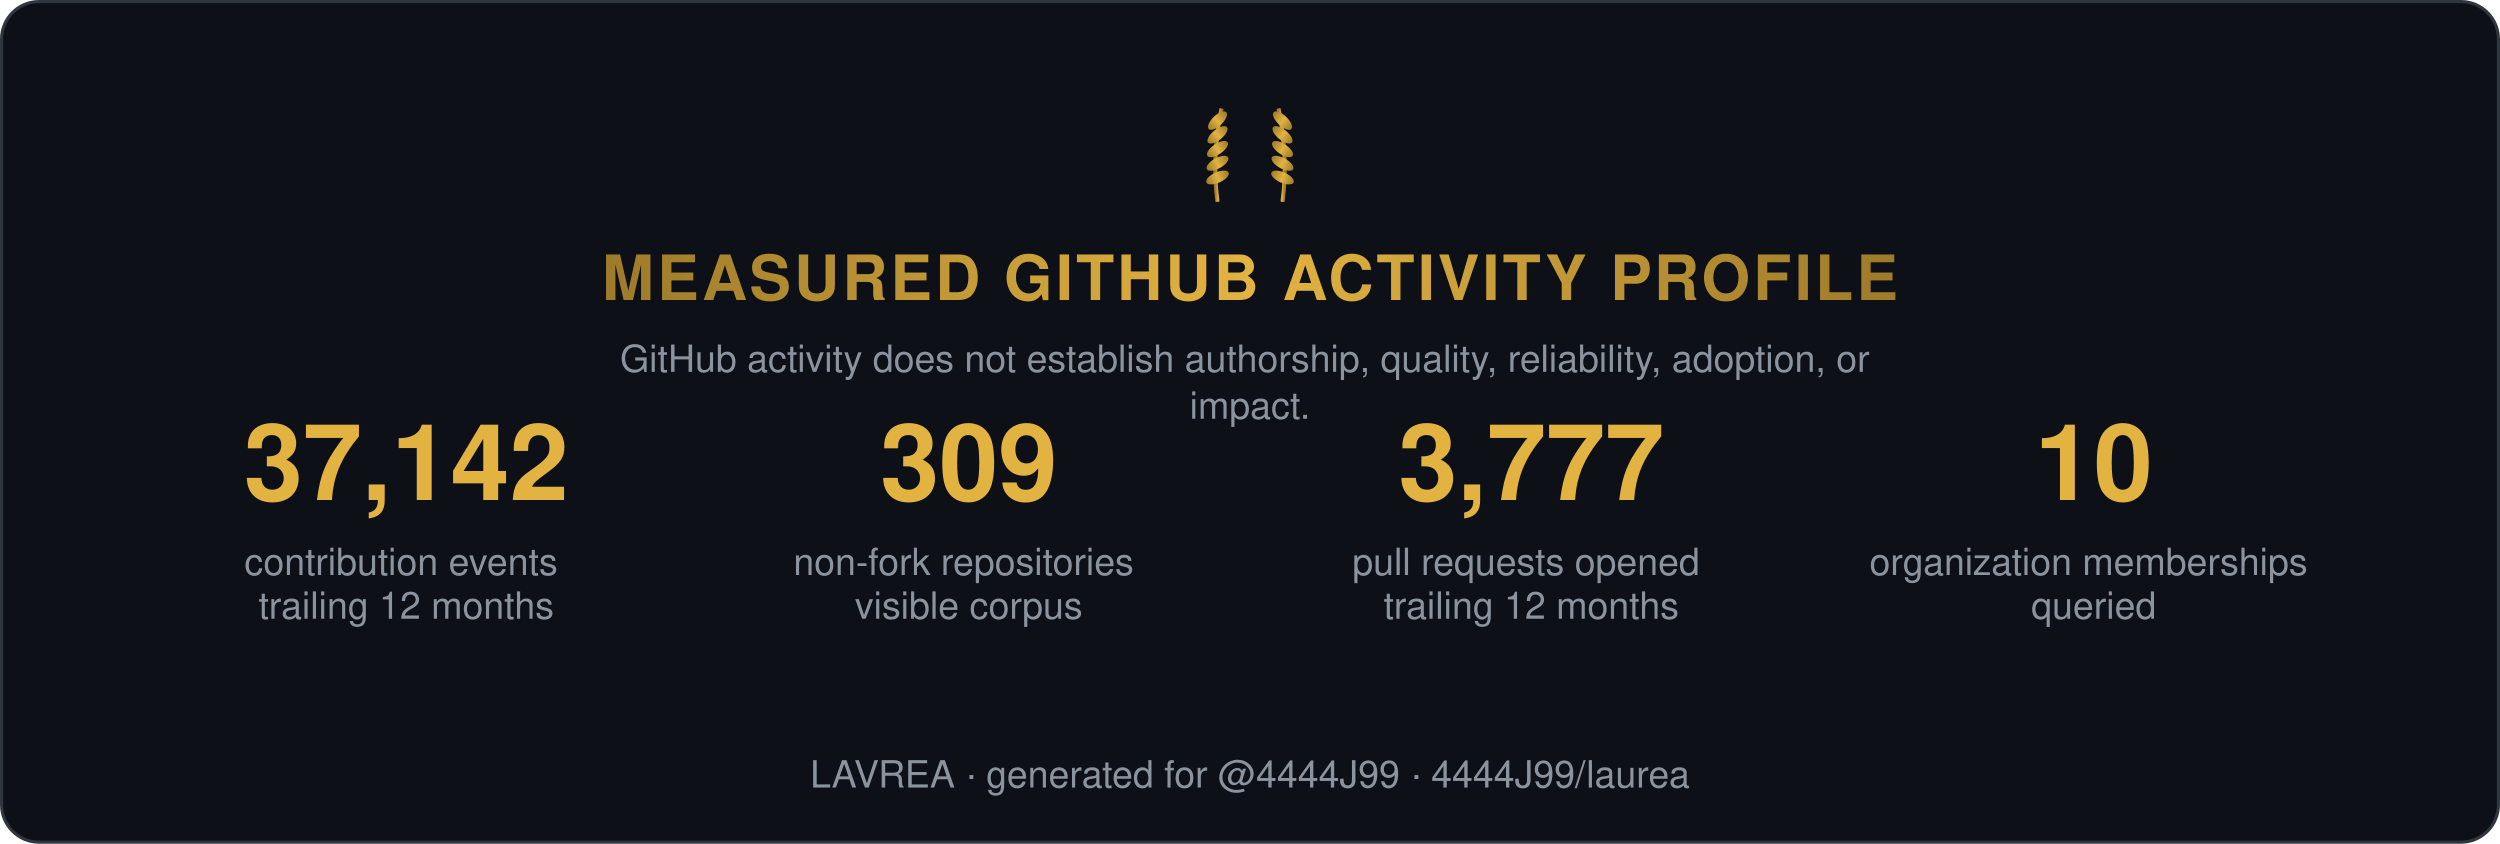
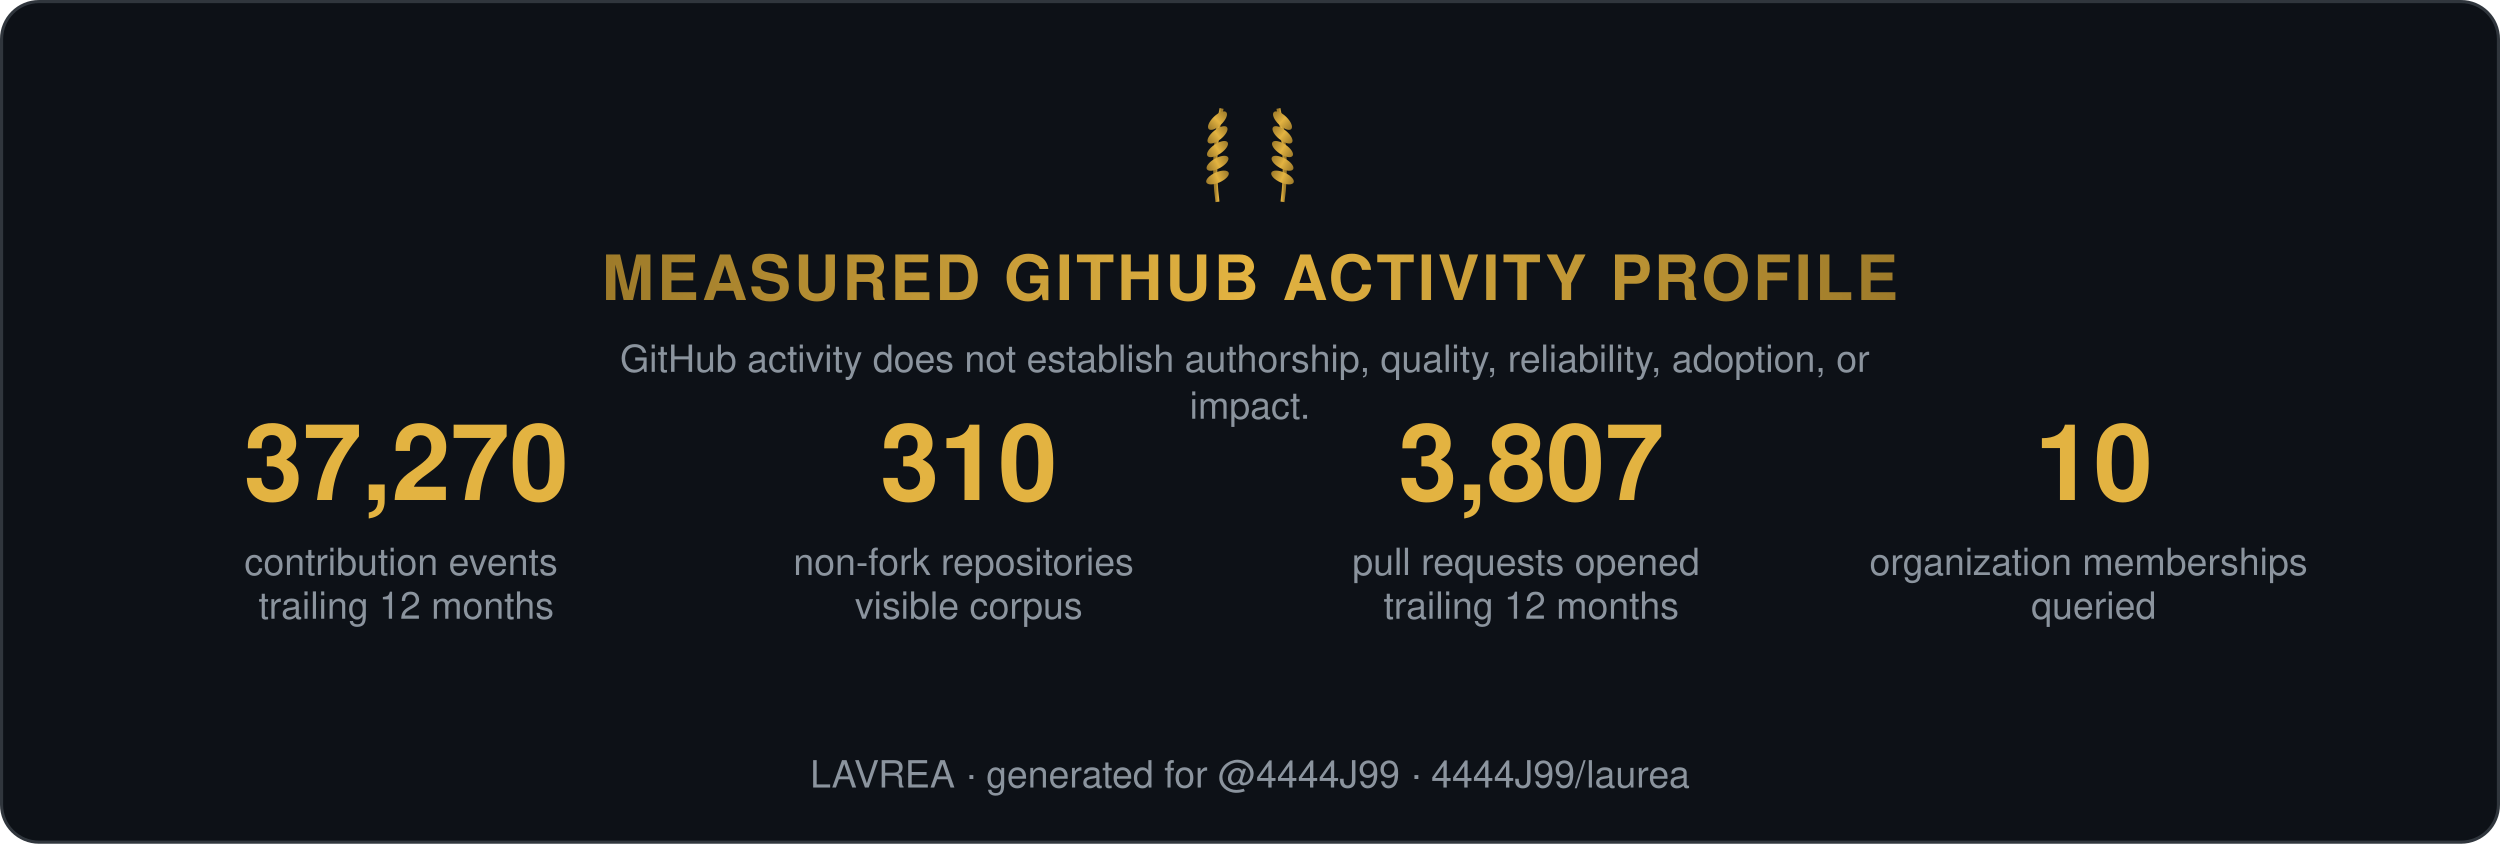
<svg xmlns="http://www.w3.org/2000/svg" width="800" height="270" viewBox="0 0 800 270" role="img" aria-label="Measured GitHub activity profile">
  <style>
    .t { font: 600 15px 'Segoe UI', Helvetica, Arial, sans-serif; fill: #e6edf3; }
    .big { font: 700 34px 'Segoe UI', Helvetica, Arial, sans-serif; fill: #e3b341; }
    .status, .tier { font: 700 13px 'Segoe UI', Helvetica, Arial, sans-serif; letter-spacing: 1px; }
    .ev { font: 400 12px 'Segoe UI', Helvetica, Arial, sans-serif; fill: #8b949e; }
    .fade { opacity: 1; }
  </style>
  <defs>
    <linearGradient id="shH" x1="0%" y1="0%" x2="100%" y2="0%">
      <stop offset="0%" stop-color="#9e7b2a" />
      <stop offset="50%" stop-color="#e3b341">
        <animate attributeName="offset" values="0.2;0.8;0.2" dur="6s" repeatCount="indefinite" />
      </stop>
      <stop offset="100%" stop-color="#9e7b2a" />
    </linearGradient>
    <linearGradient id="shL" x1="0%" y1="0%" x2="100%" y2="0%">
      <stop offset="0%" stop-color="#9e7b2a" />
      <stop offset="50%" stop-color="#e3b341">
        <animate attributeName="offset" values="0.2;0.8;0.2" dur="6s" repeatCount="indefinite" />
      </stop>
      <stop offset="100%" stop-color="#9e7b2a" />
    </linearGradient>
  </defs>
  <rect width="799" height="269" x="0.5" y="0.5" rx="12" fill="#0d1117" stroke="#30363d" />
  <g transform="translate(400,62) scale(0.65)">
    <g transform="translate(-16,0)">
      <path d="M0,4 Q-3,-18 2,-42" stroke="url(#shL)" stroke-width="2" fill="none" />
      <ellipse cx="0" cy="-8" rx="6" ry="2.6" transform="rotate(-24 0 -8)" fill="url(#shL)" />
      <ellipse cx="0" cy="-15" rx="6" ry="2.6" transform="rotate(-29 0 -15)" fill="url(#shL)" />
      <ellipse cx="0" cy="-22" rx="6" ry="2.6" transform="rotate(-34 0 -22)" fill="url(#shL)" />
      <ellipse cx="0" cy="-29" rx="6" ry="2.6" transform="rotate(-39 0 -29)" fill="url(#shL)" />
      <ellipse cx="0" cy="-36" rx="6" ry="2.6" transform="rotate(-44 0 -36)" fill="url(#shL)" />
    </g>
    <g transform="translate(16,0) scale(-1,1)">
      <path d="M0,4 Q-3,-18 2,-42" stroke="url(#shL)" stroke-width="2" fill="none" />
      <ellipse cx="0" cy="-8" rx="6" ry="2.6" transform="rotate(-24 0 -8)" fill="url(#shL)" />
      <ellipse cx="0" cy="-15" rx="6" ry="2.6" transform="rotate(-29 0 -15)" fill="url(#shL)" />
      <ellipse cx="0" cy="-22" rx="6" ry="2.6" transform="rotate(-34 0 -22)" fill="url(#shL)" />
      <ellipse cx="0" cy="-29" rx="6" ry="2.6" transform="rotate(-39 0 -29)" fill="url(#shL)" />
      <ellipse cx="0" cy="-36" rx="6" ry="2.6" transform="rotate(-44 0 -36)" fill="url(#shL)" />
    </g>
  </g>
  <text class="status fade" fill="url(#shH)" text-anchor="middle" x="400" y="96" style="font-size:20px">MEASURED GITHUB ACTIVITY PROFILE</text>
  <text class="ev fade d1" text-anchor="middle" x="400" y="119">
    <tspan x="400" dy="0">GitHub activity does not establish authorship, quality, reliability, adoption, or</tspan>
    <tspan x="400" dy="15">impact.</tspan>
  </text>
  <g class="fade d1" transform="translate(70, 160)">
-     <text class="big" text-anchor="middle" x="60">37,142</text>
+     <text class="big" text-anchor="middle" x="60">37,270</text>
    <text class="ev" text-anchor="middle" x="60" y="24">
      <tspan x="60" dy="0">contribution events</tspan>
      <tspan x="60" dy="14">trailing 12 months</tspan>
    </text>
  </g>
  <g class="fade d2" transform="translate(250, 160)">
-     <text class="big" text-anchor="middle" x="60">309</text>
+     <text class="big" text-anchor="middle" x="60">310</text>
    <text class="ev" text-anchor="middle" x="60" y="24">
      <tspan x="60" dy="0">non-fork repositories</tspan>
      <tspan x="60" dy="14">visible corpus</tspan>
    </text>
  </g>
  <g class="fade d3" transform="translate(430, 160)">
-     <text class="big" text-anchor="middle" x="60">3,777</text>
+     <text class="big" text-anchor="middle" x="60">3,807</text>
    <text class="ev" text-anchor="middle" x="60" y="24">
      <tspan x="60" dy="0">pull requests opened</tspan>
      <tspan x="60" dy="14">trailing 12 months</tspan>
    </text>
  </g>
  <g class="fade d4" transform="translate(610, 160)">
    <text class="big" text-anchor="middle" x="60">10</text>
    <text class="ev" text-anchor="middle" x="60" y="24">
      <tspan x="60" dy="0">organization memberships</tspan>
      <tspan x="60" dy="14">queried</tspan>
    </text>
  </g>
  <text class="ev fade d4" text-anchor="middle" x="400" y="252">LAVREA · generated for @4444J99 · 4444J99/laurea</text>
</svg>
